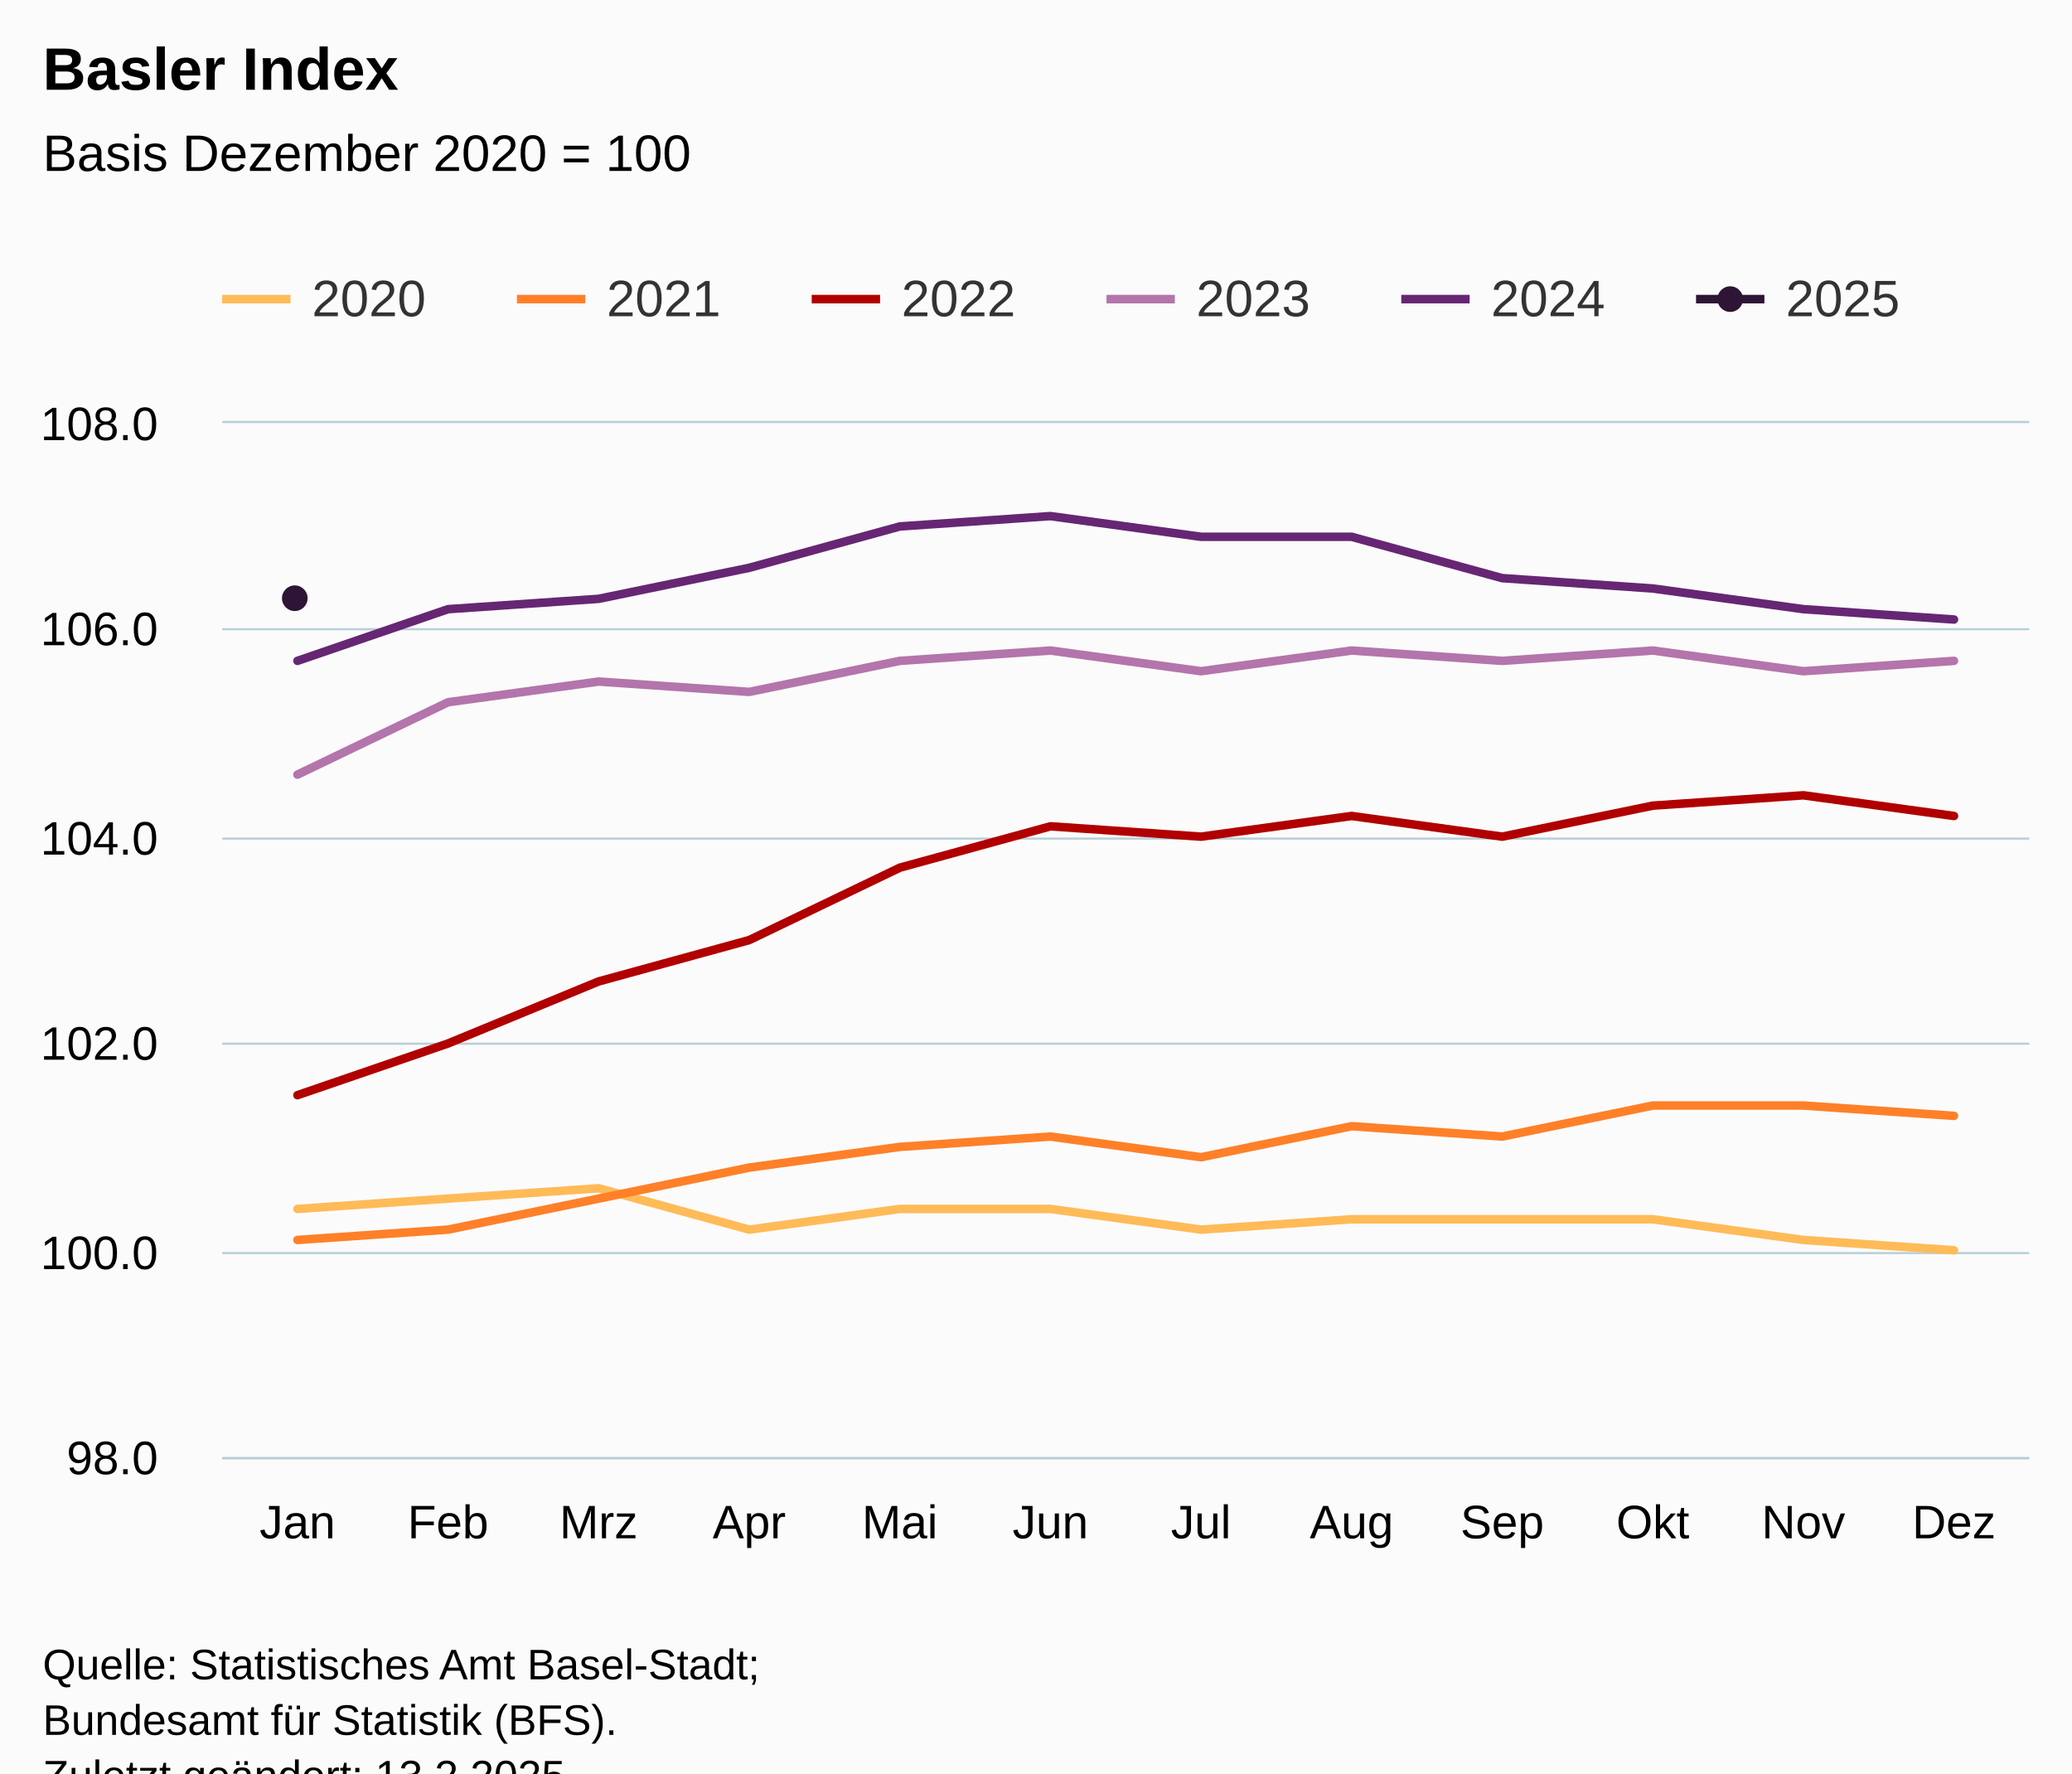
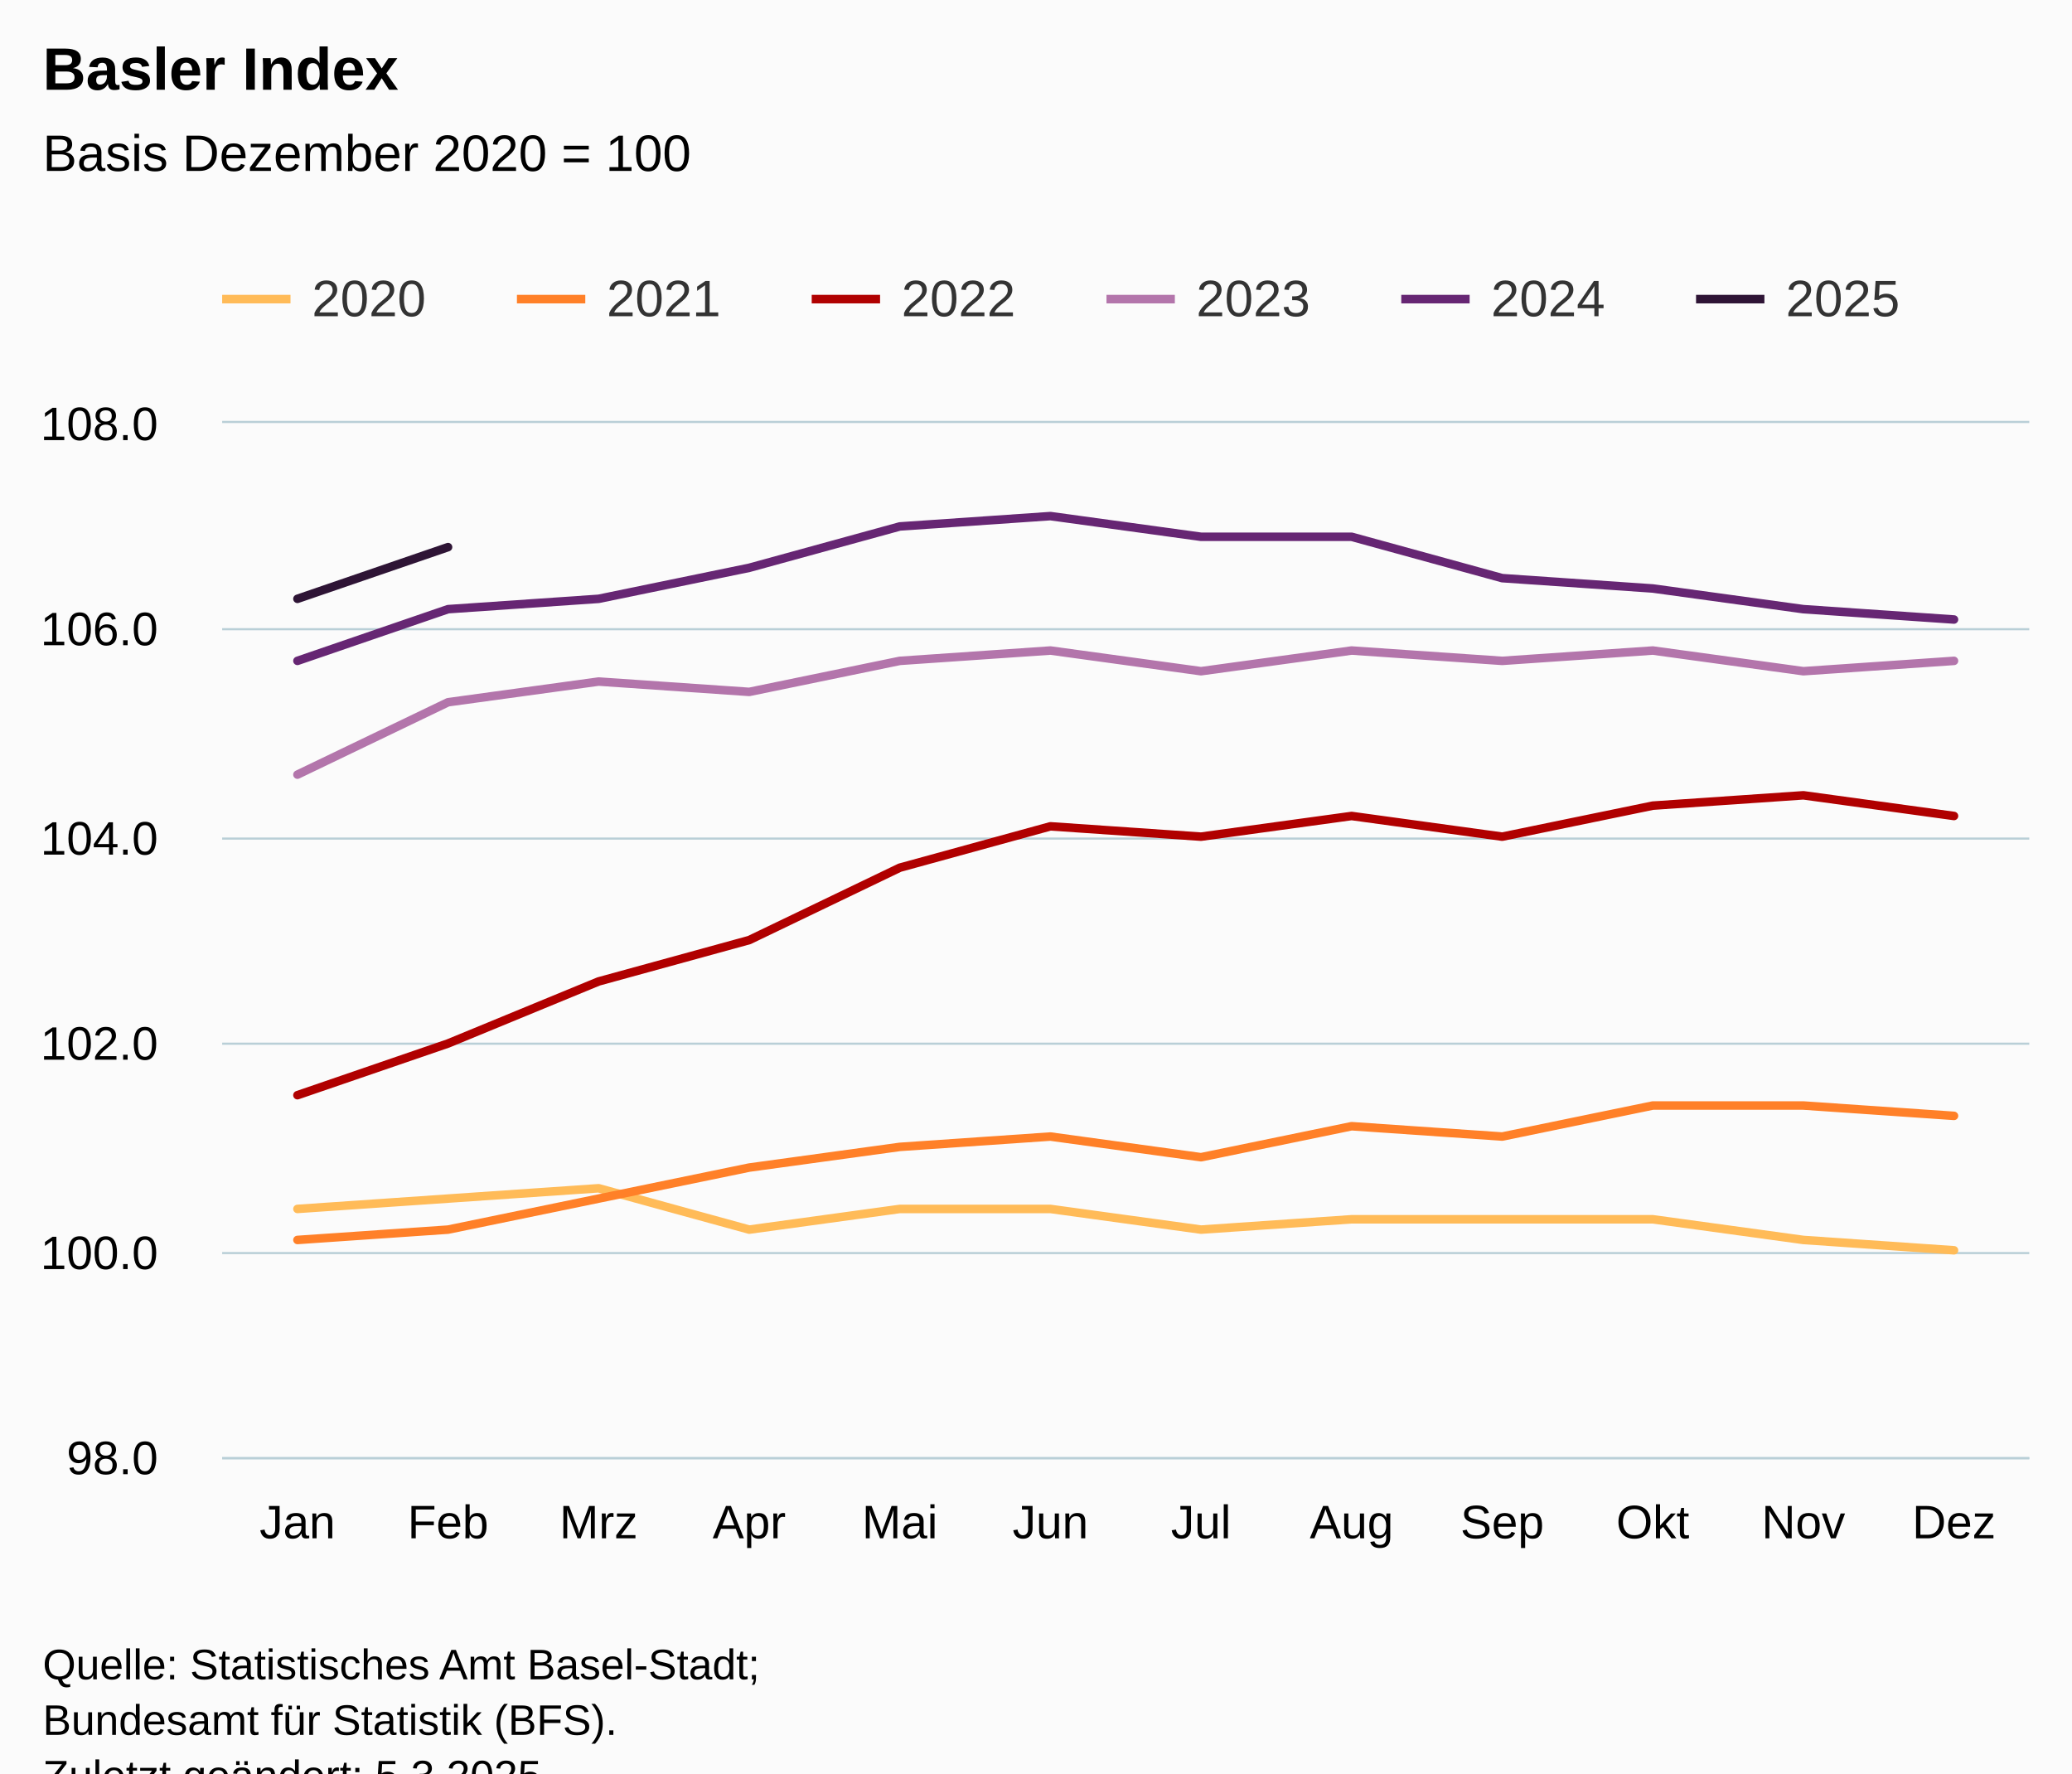
<svg xmlns="http://www.w3.org/2000/svg" version="1.1" class="highcharts-root" style="font-family:Arial;font-size:12px;" viewBox="0 0 485 415">
  <defs>
-     <clipPath id="highcharts-5v1ypjj-79-">
+     <clipPath id="highcharts-v96i745-79-">
      <rect x="0" y="0" width="423" height="242" fill="none" />
    </clipPath>
-     <clipPath id="highcharts-5v1ypjj-92-">
+     <clipPath id="highcharts-v96i745-92-">
      <rect x="0" y="0" width="423" height="242" fill="none" />
    </clipPath>
-     <clipPath id="highcharts-5v1ypjj-153-">
+     <clipPath id="highcharts-v96i745-153-">
      <rect x="52" y="99" width="423" height="242" fill="none" />
    </clipPath>
  </defs>
  <rect fill="#fbfbfb" class="highcharts-background" x="0" y="0" width="485" height="428" rx="0" ry="0" />
  <rect fill="none" class="highcharts-plot-background" x="52" y="99" width="423" height="242" />
  <g class="highcharts-pane-group" data-z-index="0" />
  <g class="highcharts-grid highcharts-xaxis-grid" data-z-index="1">
    <path fill="none" data-z-index="1" class="highcharts-grid-line" d="M 86.5 99 L 86.5 341" opacity="1" />
    <path fill="none" data-z-index="1" class="highcharts-grid-line" d="M 122.5 99 L 122.5 341" opacity="1" />
    <path fill="none" data-z-index="1" class="highcharts-grid-line" d="M 157.5 99 L 157.5 341" opacity="1" />
    <path fill="none" data-z-index="1" class="highcharts-grid-line" d="M 192.5 99 L 192.5 341" opacity="1" />
    <path fill="none" data-z-index="1" class="highcharts-grid-line" d="M 227.5 99 L 227.5 341" opacity="1" />
    <path fill="none" data-z-index="1" class="highcharts-grid-line" d="M 263.5 99 L 263.5 341" opacity="1" />
    <path fill="none" data-z-index="1" class="highcharts-grid-line" d="M 298.5 99 L 298.5 341" opacity="1" />
    <path fill="none" data-z-index="1" class="highcharts-grid-line" d="M 333.5 99 L 333.5 341" opacity="1" />
    <path fill="none" data-z-index="1" class="highcharts-grid-line" d="M 368.5 99 L 368.5 341" opacity="1" />
    <path fill="none" data-z-index="1" class="highcharts-grid-line" d="M 404.5 99 L 404.5 341" opacity="1" />
    <path fill="none" data-z-index="1" class="highcharts-grid-line" d="M 439.5 99 L 439.5 341" opacity="1" />
    <path fill="none" data-z-index="1" class="highcharts-grid-line" d="M 474.5 99 L 474.5 341" opacity="1" />
    <path fill="none" data-z-index="1" class="highcharts-grid-line" d="M 51.5 99 L 51.5 341" opacity="1" />
  </g>
  <g class="highcharts-grid highcharts-yaxis-grid" data-z-index="1">
    <path fill="none" stroke="#B9CFD7" stroke-width="0.5" data-z-index="1" class="highcharts-grid-line" d="M 52 341.25 L 475 341.25" opacity="1" />
    <path fill="none" stroke="#B9CFD7" stroke-width="0.5" data-z-index="1" class="highcharts-grid-line" d="M 52 293.25 L 475 293.25" opacity="1" />
    <path fill="none" stroke="#B9CFD7" stroke-width="0.5" data-z-index="1" class="highcharts-grid-line" d="M 52 244.25 L 475 244.25" opacity="1" />
    <path fill="none" stroke="#B9CFD7" stroke-width="0.5" data-z-index="1" class="highcharts-grid-line" d="M 52 196.25 L 475 196.25" opacity="1" />
    <path fill="none" stroke="#B9CFD7" stroke-width="0.5" data-z-index="1" class="highcharts-grid-line" d="M 52 147.25 L 475 147.25" opacity="1" />
    <path fill="none" stroke="#B9CFD7" stroke-width="0.5" data-z-index="1" class="highcharts-grid-line" d="M 52 98.75 L 475 98.75" opacity="1" />
  </g>
  <rect fill="none" class="highcharts-plot-border" data-z-index="1" x="52" y="99" width="423" height="242" />
  <g class="highcharts-axis highcharts-xaxis" data-z-index="2">
    <path fill="none" class="highcharts-axis-line" stroke="#B9CFD7" stroke-width="0.5" data-z-index="7" d="M 52 341.25 L 475 341.25" />
  </g>
  <g class="highcharts-axis highcharts-yaxis" data-z-index="2">
    <path fill="none" class="highcharts-axis-line" data-z-index="7" d="M 52 99 L 52 341" />
  </g>
  <g class="highcharts-series-group" data-z-index="3">
-     <g class="highcharts-series highcharts-series-0 highcharts-line-series" data-z-index="0.1" opacity="1" transform="translate(52,99) scale(1 1)" clip-path="url(#highcharts-5v1ypjj-92-)">
+     <g class="highcharts-series highcharts-series-0 highcharts-line-series" data-z-index="0.1" opacity="1" transform="translate(52,99) scale(1 1)" clip-path="url(#highcharts-v96i745-92-)">
      <path fill="none" d="M 17.625 183.92 L 52.875 181.5 L 88.125 179.08 L 123.375 188.76 L 158.625 183.92 L 193.875 183.92 L 229.125 188.76 L 264.375 186.34 L 299.625 186.34 L 334.875 186.34 L 370.125 191.18 L 405.375 193.6" class="highcharts-graph" data-z-index="1" stroke="#FFBB58" stroke-width="2" stroke-linejoin="round" stroke-linecap="round" />
    </g>
    <g class="highcharts-markers highcharts-series-0 highcharts-line-series" data-z-index="0.1" opacity="1" transform="translate(52,99) scale(1 1)" clip-path="none" />
-     <g class="highcharts-series highcharts-series-1 highcharts-line-series" data-z-index="0.1" opacity="1" transform="translate(52,99) scale(1 1)" clip-path="url(#highcharts-5v1ypjj-92-)">
+     <g class="highcharts-series highcharts-series-1 highcharts-line-series" data-z-index="0.1" opacity="1" transform="translate(52,99) scale(1 1)" clip-path="url(#highcharts-v96i745-92-)">
      <path fill="none" d="M 17.625 191.18 L 52.875 188.76 L 88.125 181.5 L 123.375 174.24 L 158.625 169.4 L 193.875 166.98 L 229.125 171.82 L 264.375 164.56 L 299.625 166.98 L 334.875 159.72 L 370.125 159.72 L 405.375 162.14" class="highcharts-graph" data-z-index="1" stroke="#FF8028" stroke-width="2" stroke-linejoin="round" stroke-linecap="round" />
    </g>
    <g class="highcharts-markers highcharts-series-1 highcharts-line-series" data-z-index="0.1" opacity="1" transform="translate(52,99) scale(1 1)" clip-path="none" />
-     <g class="highcharts-series highcharts-series-2 highcharts-line-series" data-z-index="0.1" opacity="1" transform="translate(52,99) scale(1 1)" clip-path="url(#highcharts-5v1ypjj-92-)">
+     <g class="highcharts-series highcharts-series-2 highcharts-line-series" data-z-index="0.1" opacity="1" transform="translate(52,99) scale(1 1)" clip-path="url(#highcharts-v96i745-92-)">
      <path fill="none" d="M 17.625 157.3 L 52.875 145.2 L 88.125 130.68 L 123.375 121 L 158.625 104.06 L 193.875 94.38 L 229.125 96.8 L 264.375 91.96 L 299.625 96.8 L 334.875 89.54 L 370.125 87.12 L 405.375 91.96" class="highcharts-graph" data-z-index="1" stroke="#B00000" stroke-width="2" stroke-linejoin="round" stroke-linecap="round" />
    </g>
    <g class="highcharts-markers highcharts-series-2 highcharts-line-series" data-z-index="0.1" opacity="1" transform="translate(52,99) scale(1 1)" clip-path="none" />
-     <g class="highcharts-series highcharts-series-3 highcharts-line-series" data-z-index="0.1" opacity="1" transform="translate(52,99) scale(1 1)" clip-path="url(#highcharts-5v1ypjj-92-)">
+     <g class="highcharts-series highcharts-series-3 highcharts-line-series" data-z-index="0.1" opacity="1" transform="translate(52,99) scale(1 1)" clip-path="url(#highcharts-v96i745-92-)">
      <path fill="none" d="M 17.625 82.28 L 52.875 65.34 L 88.125 60.5 L 123.375 62.92 L 158.625 55.66 L 193.875 53.24 L 229.125 58.08 L 264.375 53.24 L 299.625 55.66 L 334.875 53.24 L 370.125 58.08 L 405.375 55.66" class="highcharts-graph" data-z-index="1" stroke="#B375AB" stroke-width="2" stroke-linejoin="round" stroke-linecap="round" />
    </g>
    <g class="highcharts-markers highcharts-series-3 highcharts-line-series" data-z-index="0.1" opacity="1" transform="translate(52,99) scale(1 1)" clip-path="none" />
-     <g class="highcharts-series highcharts-series-4 highcharts-line-series" data-z-index="0.1" opacity="1" transform="translate(52,99) scale(1 1)" clip-path="url(#highcharts-5v1ypjj-92-)">
+     <g class="highcharts-series highcharts-series-4 highcharts-line-series" data-z-index="0.1" opacity="1" transform="translate(52,99) scale(1 1)" clip-path="url(#highcharts-v96i745-92-)">
      <path fill="none" d="M 17.625 55.66 L 52.875 43.56 L 88.125 41.14 L 123.375 33.88 L 158.625 24.2 L 193.875 21.78 L 229.125 26.62 L 264.375 26.62 L 299.625 36.3 L 334.875 38.72 L 370.125 43.56 L 405.375 45.98" class="highcharts-graph" data-z-index="1" stroke="#662673" stroke-width="2" stroke-linejoin="round" stroke-linecap="round" />
    </g>
    <g class="highcharts-markers highcharts-series-4 highcharts-line-series" data-z-index="0.1" opacity="1" transform="translate(52,99) scale(1 1)" clip-path="none" />
-     <g class="highcharts-series highcharts-series-5 highcharts-line-series" data-z-index="0.1" opacity="1" transform="translate(52,99) scale(1 1)" clip-path="url(#highcharts-5v1ypjj-92-)">
-       <path fill="none" d="M 17.625 41.14" class="highcharts-graph" data-z-index="1" stroke="#2E1435" stroke-width="2" stroke-linejoin="round" stroke-linecap="round" />
+     <g class="highcharts-series highcharts-series-5 highcharts-line-series" data-z-index="0.1" opacity="1" transform="translate(52,99) scale(1 1)" clip-path="url(#highcharts-v96i745-92-)">
+       <path fill="none" d="M 17.625 41.14 L 52.875 29.04" class="highcharts-graph" data-z-index="1" stroke="#2E1435" stroke-width="2" stroke-linejoin="round" stroke-linecap="round" />
    </g>
-     <g class="highcharts-markers highcharts-series-5 highcharts-line-series" data-z-index="0.1" opacity="1" transform="translate(52,99) scale(1 1)" clip-path="none">
-       <path fill="#2E1435" d="M 17 44 A 3 3 0 1 1 17.003 44 Z" opacity="1" class="highcharts-point" />
-     </g>
+     <g class="highcharts-markers highcharts-series-5 highcharts-line-series" data-z-index="0.1" opacity="1" transform="translate(52,99) scale(1 1)" clip-path="none" />
  </g>
  <text x="10" text-anchor="start" class="highcharts-title" data-z-index="4" style="color:#000000;font-size:14px;font-weight:bold;fill:#000000;" y="21">
    <tspan>Basler Index</tspan>
  </text>
  <text x="10" text-anchor="start" class="highcharts-subtitle" data-z-index="4" style="color:#000000;font-size:12px;font-weight:normal;fill:#000000;" y="40">
    <tspan>Basis Dezember 2020 = 100</tspan>
  </text>
  <text x="10" text-anchor="start" class="highcharts-caption" data-z-index="4" style="color:#666666;fill:#666666;" y="375" />
  <g class="highcharts-legend" data-z-index="7" transform="translate(44,56)">
    <rect fill="none" class="highcharts-legend-box" rx="0" ry="0" x="0" y="0" width="410" height="31" visibility="visible" />
    <g data-z-index="1">
      <g>
        <g class="highcharts-legend-item highcharts-line-series highcharts-color-undefined highcharts-series-0" data-z-index="1" transform="translate(8,3)">
          <path fill="none" d="M 0 11 L 16 11" class="highcharts-graph" stroke="#FFBB58" stroke-width="2" />
          <text x="21" style="color:#333333;cursor:pointer;font-size:12px;font-weight:normal;fill:#333333;" text-anchor="start" data-z-index="2" y="15">
            <tspan>2020</tspan>
          </text>
        </g>
        <g class="highcharts-legend-item highcharts-line-series highcharts-color-undefined highcharts-series-1" data-z-index="1" transform="translate(77,3)">
          <path fill="none" d="M 0 11 L 16 11" class="highcharts-graph" stroke="#FF8028" stroke-width="2" />
          <text x="21" y="15" style="color:#333333;cursor:pointer;font-size:12px;font-weight:normal;fill:#333333;" text-anchor="start" data-z-index="2">
            <tspan>2021</tspan>
          </text>
        </g>
        <g class="highcharts-legend-item highcharts-line-series highcharts-color-undefined highcharts-series-2" data-z-index="1" transform="translate(146,3)">
          <path fill="none" d="M 0 11 L 16 11" class="highcharts-graph" stroke="#B00000" stroke-width="2" />
          <text x="21" y="15" style="color:#333333;cursor:pointer;font-size:12px;font-weight:normal;fill:#333333;" text-anchor="start" data-z-index="2">
            <tspan>2022</tspan>
          </text>
        </g>
        <g class="highcharts-legend-item highcharts-line-series highcharts-color-undefined highcharts-series-3" data-z-index="1" transform="translate(215,3)">
          <path fill="none" d="M 0 11 L 16 11" class="highcharts-graph" stroke="#B375AB" stroke-width="2" />
          <text x="21" y="15" style="color:#333333;cursor:pointer;font-size:12px;font-weight:normal;fill:#333333;" text-anchor="start" data-z-index="2">
            <tspan>2023</tspan>
          </text>
        </g>
        <g class="highcharts-legend-item highcharts-line-series highcharts-color-undefined highcharts-series-4" data-z-index="1" transform="translate(284,3)">
          <path fill="none" d="M 0 11 L 16 11" class="highcharts-graph" stroke="#662673" stroke-width="2" />
          <text x="21" y="15" style="color:#333333;cursor:pointer;font-size:12px;font-weight:normal;fill:#333333;" text-anchor="start" data-z-index="2">
            <tspan>2024</tspan>
          </text>
        </g>
        <g class="highcharts-legend-item highcharts-line-series highcharts-color-undefined highcharts-series-5" data-z-index="1" transform="translate(353,3)">
          <path fill="none" d="M 0 11 L 16 11" class="highcharts-graph" stroke="#2E1435" stroke-width="2" />
-           <path fill="#2E1435" d="M 8 14 A 3 3 0 1 1 8.003 14 Z" class="highcharts-point" opacity="1" />
          <text x="21" y="15" style="color:#333333;cursor:pointer;font-size:12px;font-weight:normal;fill:#333333;" text-anchor="start" data-z-index="2">
            <tspan>2025</tspan>
          </text>
        </g>
      </g>
    </g>
  </g>
  <g class="highcharts-axis-labels highcharts-xaxis-labels" data-z-index="7">
    <text x="69.625" style="color:#000000;cursor:default;font-size:11px;fill:#000000;" text-anchor="middle" transform="translate(0,0)" y="360" opacity="1">Jan</text>
    <text x="104.875" style="color:#000000;cursor:default;font-size:11px;fill:#000000;" text-anchor="middle" transform="translate(0,0)" y="360" opacity="1">Feb</text>
    <text x="140.125" style="color:#000000;cursor:default;font-size:11px;fill:#000000;" text-anchor="middle" transform="translate(0,0)" y="360" opacity="1">Mrz</text>
    <text x="175.375" style="color:#000000;cursor:default;font-size:11px;fill:#000000;" text-anchor="middle" transform="translate(0,0)" y="360" opacity="1">Apr</text>
    <text x="210.625" style="color:#000000;cursor:default;font-size:11px;fill:#000000;" text-anchor="middle" transform="translate(0,0)" y="360" opacity="1">Mai</text>
    <text x="245.875" style="color:#000000;cursor:default;font-size:11px;fill:#000000;" text-anchor="middle" transform="translate(0,0)" y="360" opacity="1">Jun</text>
    <text x="281.125" style="color:#000000;cursor:default;font-size:11px;fill:#000000;" text-anchor="middle" transform="translate(0,0)" y="360" opacity="1">Jul</text>
    <text x="316.375" style="color:#000000;cursor:default;font-size:11px;fill:#000000;" text-anchor="middle" transform="translate(0,0)" y="360" opacity="1">Aug</text>
    <text x="351.625" style="color:#000000;cursor:default;font-size:11px;fill:#000000;" text-anchor="middle" transform="translate(0,0)" y="360" opacity="1">Sep</text>
    <text x="386.875" style="color:#000000;cursor:default;font-size:11px;fill:#000000;" text-anchor="middle" transform="translate(0,0)" y="360" opacity="1">Okt</text>
    <text x="422.125" style="color:#000000;cursor:default;font-size:11px;fill:#000000;" text-anchor="middle" transform="translate(0,0)" y="360" opacity="1">Nov</text>
    <text x="457.375" style="color:#000000;cursor:default;font-size:11px;fill:#000000;" text-anchor="middle" transform="translate(0,0)" y="360" opacity="1">Dez</text>
  </g>
  <g class="highcharts-axis-labels highcharts-yaxis-labels" data-z-index="7">
    <text x="37" style="color:#000000;cursor:default;font-size:11px;fill:#000000;" text-anchor="end" transform="translate(0,0)" y="345" opacity="1">98.0</text>
    <text x="37" style="color:#000000;cursor:default;font-size:11px;fill:#000000;" text-anchor="end" transform="translate(0,0)" y="297" opacity="1">100.0</text>
    <text x="37" style="color:#000000;cursor:default;font-size:11px;fill:#000000;" text-anchor="end" transform="translate(0,0)" y="248" opacity="1">102.0</text>
    <text x="37" style="color:#000000;cursor:default;font-size:11px;fill:#000000;" text-anchor="end" transform="translate(0,0)" y="200" opacity="1">104.0</text>
    <text x="37" style="color:#000000;cursor:default;font-size:11px;fill:#000000;" text-anchor="end" transform="translate(0,0)" y="151" opacity="1">106.0</text>
    <text x="37" style="color:#000000;cursor:default;font-size:11px;fill:#000000;" text-anchor="end" transform="translate(0,0)" y="103" opacity="1">108.0</text>
  </g>
  <text x="10" class="highcharts-credits" text-anchor="start" data-z-index="8" style="cursor:default;color:#000000;font-size:10px;fill:#000000;" y="393">
    <tspan>Quelle: Statistisches Amt Basel-Stadt;</tspan>
    <tspan x="10" dy="13">Bundesamt für Statistik (BFS).</tspan>
-     <tspan x="10" dy="13">Zuletzt geändert: 13.2.2025</tspan>
+     <tspan x="10" dy="13">Zuletzt geändert: 5.3.2025</tspan>
  </text>
-   <g class="highcharts-control-points" data-z-index="99" clip-path="url(#highcharts-5v1ypjj-153-)" />
+   <g class="highcharts-control-points" data-z-index="99" clip-path="url(#highcharts-v96i745-153-)" />
</svg>
